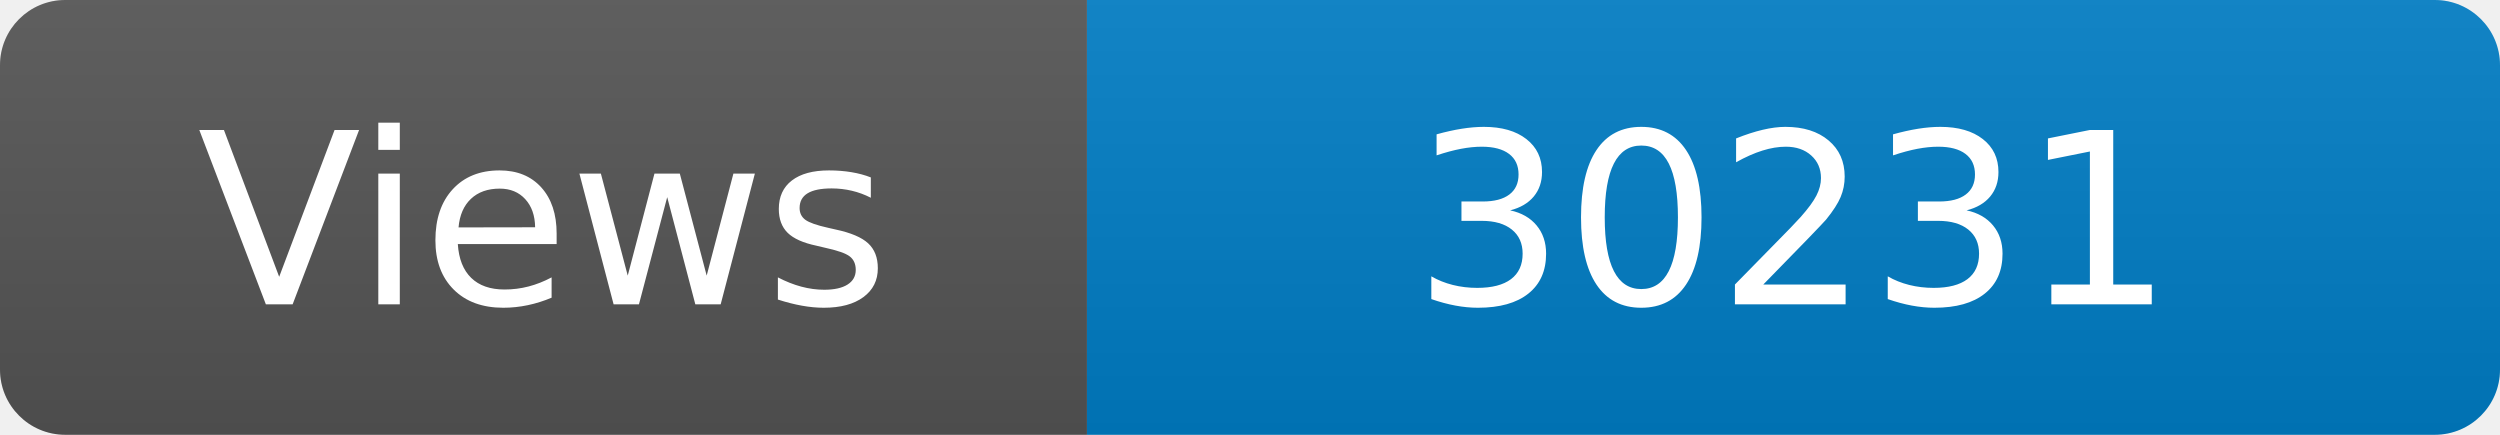
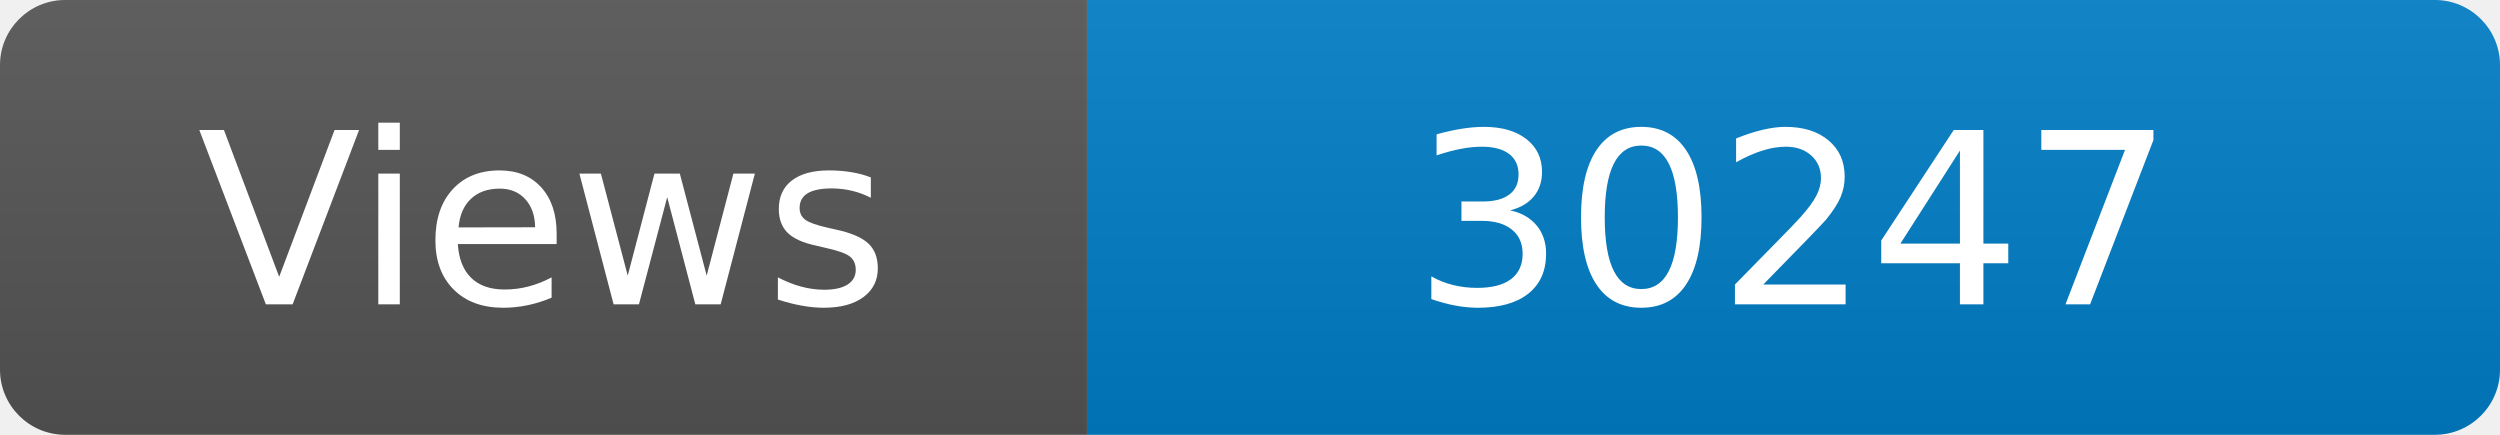
<svg xmlns="http://www.w3.org/2000/svg" width="115" height="20" role="img" aria-label="Maintained?: yes">
  <linearGradient id="s" x2="0" y2="100%">
    <stop offset="0" stop-color="#bbb" stop-opacity=".1" />
    <stop offset="1" stop-opacity=".1" />
  </linearGradient>
  <clipPath id="r">
    <rect width="115" height="20" rx="3" fill="#fff" />
  </clipPath>
  <g clip-path="url(#r)">
    <rect width="50" height="20" fill="#555" />
    <rect x="50" width="160" height="20" fill="#007ec6" />
    <rect width="115" height="20" fill="url(#s)" />
  </g>
  <g fill="#fff" text-anchor="middle" font-family="Verdana,Geneva,DejaVu Sans,sans-serif" font-size="110">
    <text x="250" y="140" transform="scale(.1)" fill="#fff">Views</text>
-     <text x="825" y="140" transform="scale(.1)" fill="#fff">30231</text>
+     <text x="825" y="140" transform="scale(.1)" fill="#fff">30247</text>
  </g>
</svg>
